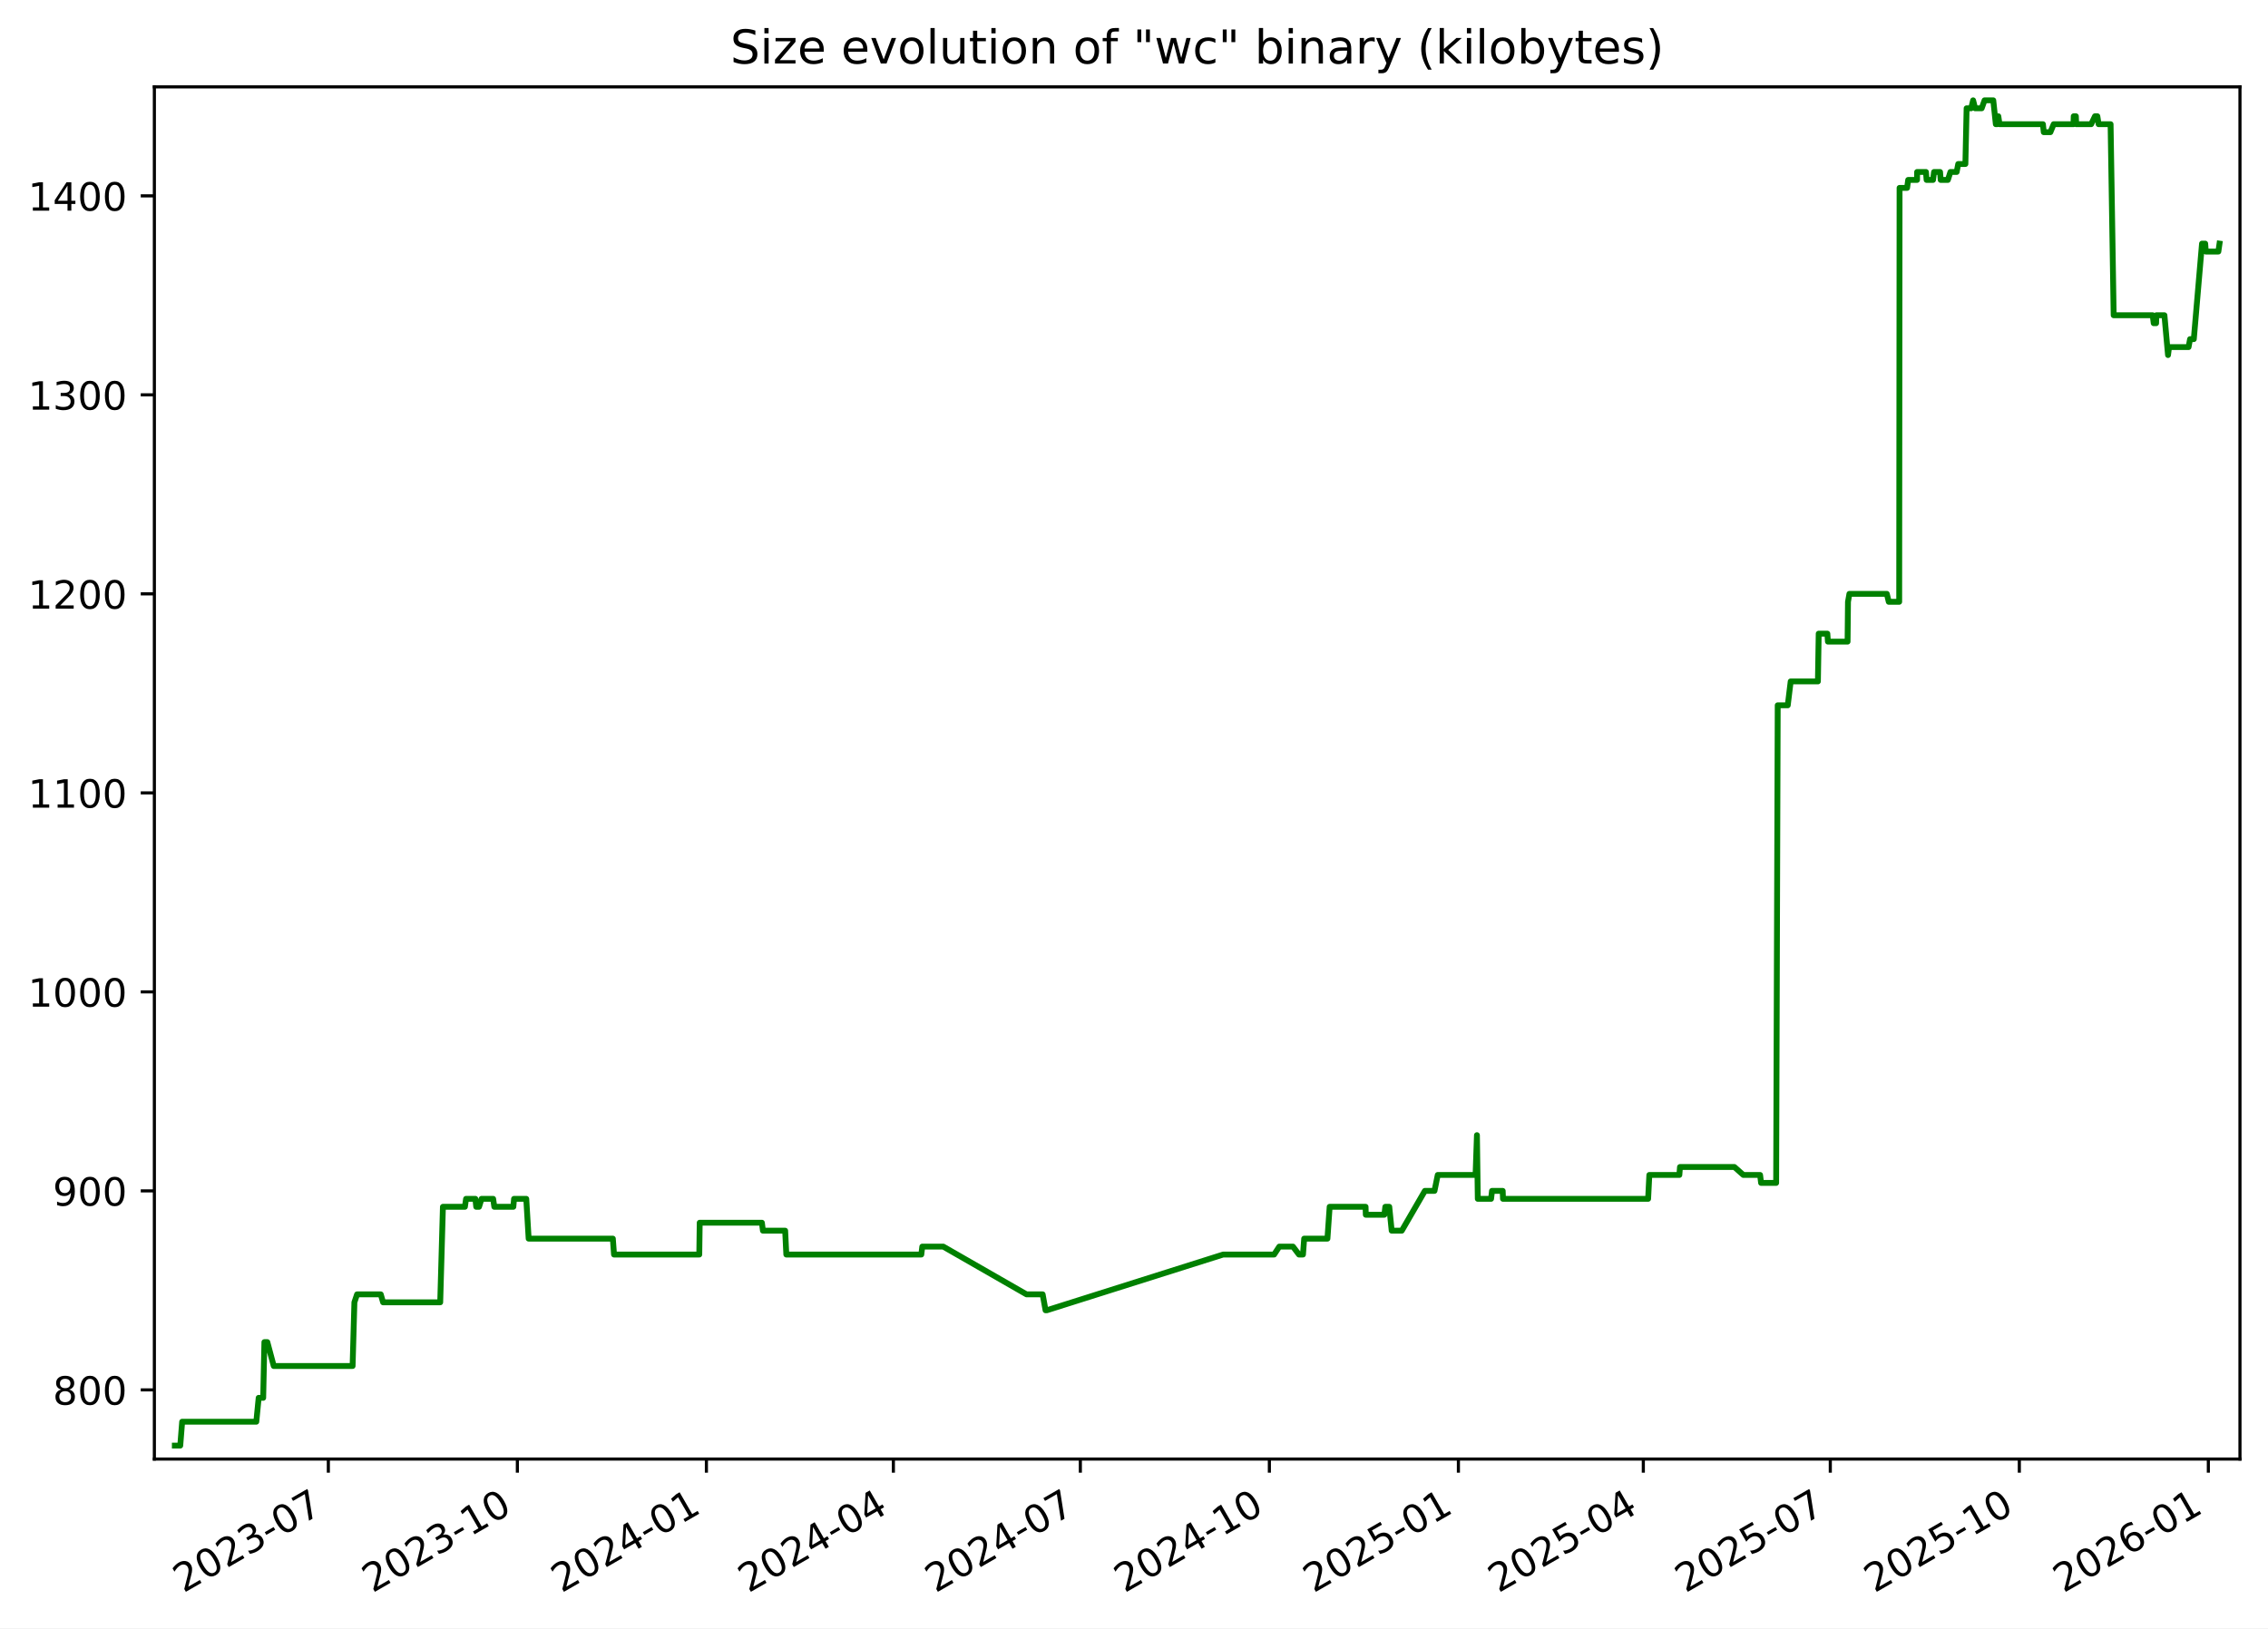
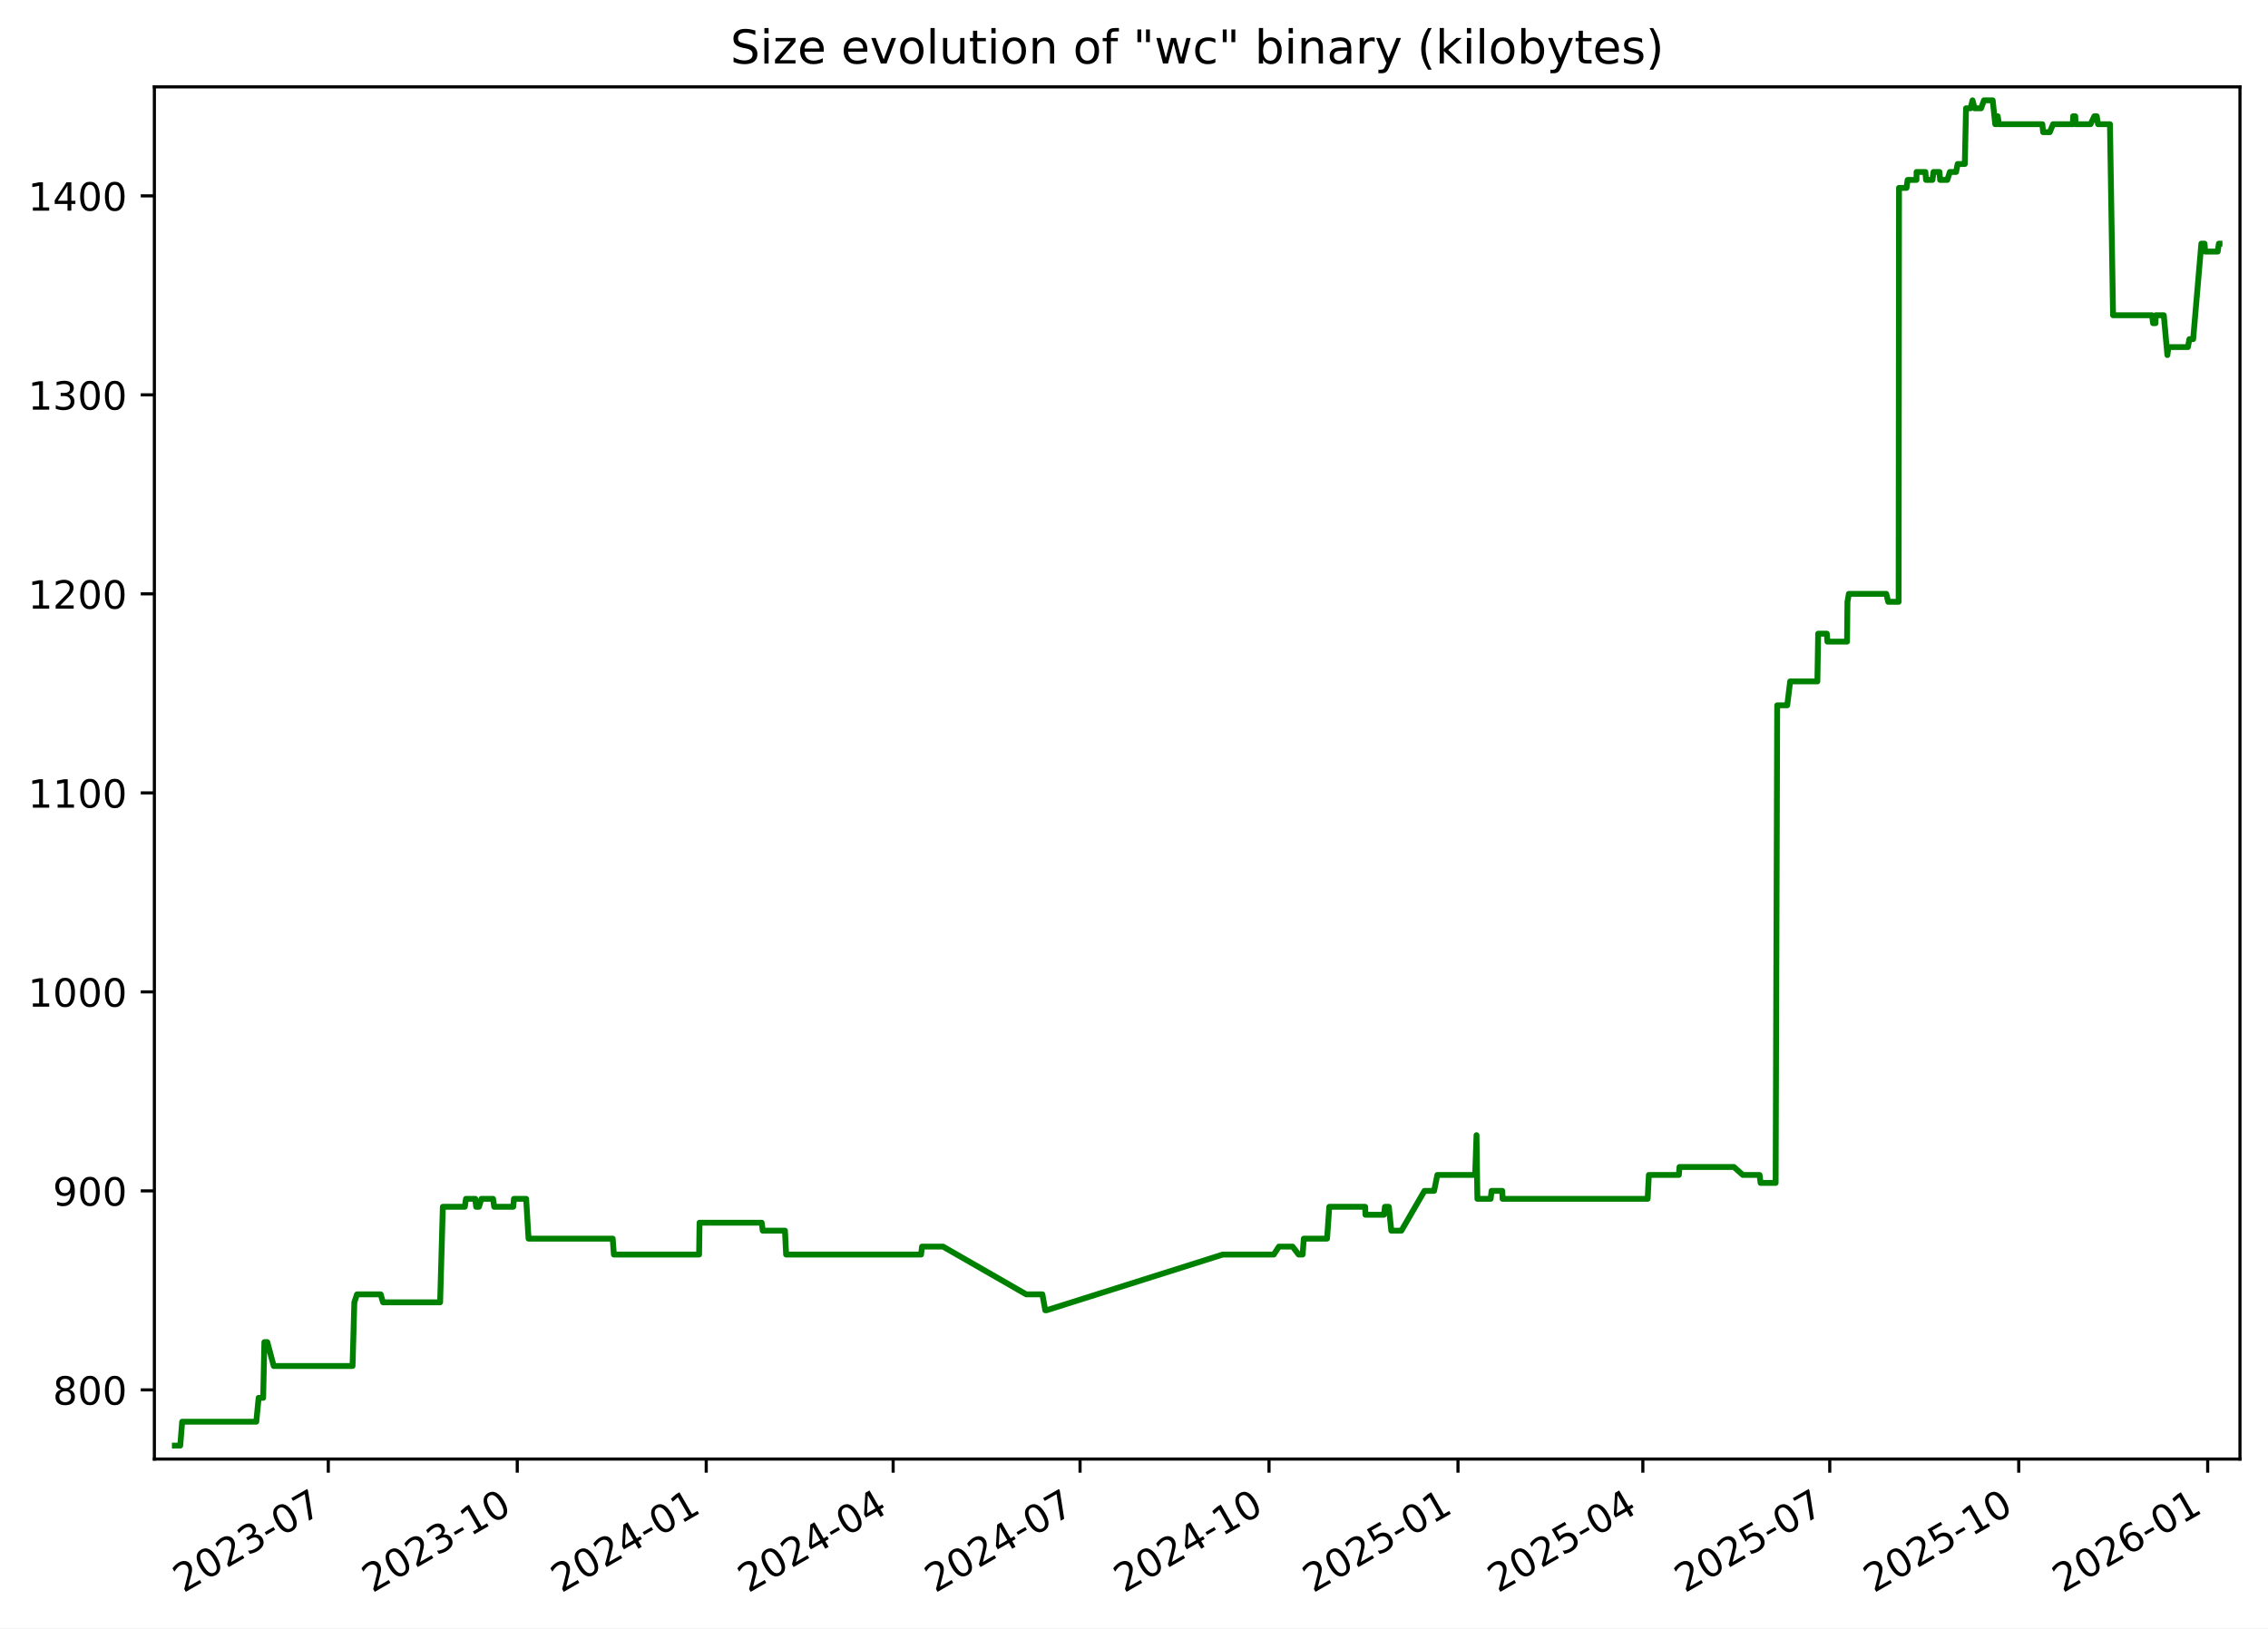
<svg xmlns="http://www.w3.org/2000/svg" xmlns:xlink="http://www.w3.org/1999/xlink" width="582.53pt" height="418.303pt" viewBox="0 0 582.53 418.303" version="1.1">
  <defs>
    <style type="text/css">*{stroke-linejoin: round; stroke-linecap: butt}</style>
  </defs>
  <g id="figure_1">
    <g id="patch_1">
      <path d="M -0 418.303  L 582.53 418.303  L 582.53 0  L -0 0  z " style="fill: #ffffff" />
    </g>
    <g id="axes_1">
      <g id="patch_2">
        <path d="M 39.65 374.83  L 575.33 374.83  L 575.33 22.318  L 39.65 22.318  z " style="fill: #ffffff" />
      </g>
      <g id="matplotlib.axis_1">
        <g id="xtick_1">
          <g id="line2d_1">
            <defs>
-               <path id="mfdf840e402" d="M 0 0  L 0 3.5  " style="stroke: #000000; stroke-width: 0.8" />
+               <path id="ma0bc0679c2" d="M 0 0  L 0 3.5  " style="stroke: #000000; stroke-width: 0.8" />
            </defs>
            <g>
-               <use xlink:href="#mfdf840e402" x="84.334" y="374.83" style="stroke: #000000; stroke-width: 0.8" />
+               <use xlink:href="#ma0bc0679c2" x="84.322" y="374.83" style="stroke: #000000; stroke-width: 0.8" />
            </g>
          </g>
          <g id="text_1">
-             <g transform="translate(47.10938 409.302) rotate(-30) scale(0.1 -0.1)">
+             <g transform="translate(47.09669 409.302) rotate(-30) scale(0.1 -0.1)">
              <defs>
                <path id="DejaVuSans-32" d="M 1228 531  L 3431 531  L 3431 0  L 469 0  L 469 531  Q 828 903 1448 1529  Q 2069 2156 2228 2338  Q 2531 2678 2651 2914  Q 2772 3150 2772 3378  Q 2772 3750 2511 3984  Q 2250 4219 1831 4219  Q 1534 4219 1204 4116  Q 875 4013 500 3803  L 500 4441  Q 881 4594 1212 4672  Q 1544 4750 1819 4750  Q 2544 4750 2975 4387  Q 3406 4025 3406 3419  Q 3406 3131 3298 2873  Q 3191 2616 2906 2266  Q 2828 2175 2409 1742  Q 1991 1309 1228 531  z " transform="scale(0.015625)" />
                <path id="DejaVuSans-30" d="M 2034 4250  Q 1547 4250 1301 3770  Q 1056 3291 1056 2328  Q 1056 1369 1301 889  Q 1547 409 2034 409  Q 2525 409 2770 889  Q 3016 1369 3016 2328  Q 3016 3291 2770 3770  Q 2525 4250 2034 4250  z M 2034 4750  Q 2819 4750 3233 4129  Q 3647 3509 3647 2328  Q 3647 1150 3233 529  Q 2819 -91 2034 -91  Q 1250 -91 836 529  Q 422 1150 422 2328  Q 422 3509 836 4129  Q 1250 4750 2034 4750  z " transform="scale(0.015625)" />
                <path id="DejaVuSans-33" d="M 2597 2516  Q 3050 2419 3304 2112  Q 3559 1806 3559 1356  Q 3559 666 3084 287  Q 2609 -91 1734 -91  Q 1441 -91 1130 -33  Q 819 25 488 141  L 488 750  Q 750 597 1062 519  Q 1375 441 1716 441  Q 2309 441 2620 675  Q 2931 909 2931 1356  Q 2931 1769 2642 2001  Q 2353 2234 1838 2234  L 1294 2234  L 1294 2753  L 1863 2753  Q 2328 2753 2575 2939  Q 2822 3125 2822 3475  Q 2822 3834 2567 4026  Q 2313 4219 1838 4219  Q 1578 4219 1281 4162  Q 984 4106 628 3988  L 628 4550  Q 988 4650 1302 4700  Q 1616 4750 1894 4750  Q 2613 4750 3031 4423  Q 3450 4097 3450 3541  Q 3450 3153 3228 2886  Q 3006 2619 2597 2516  z " transform="scale(0.015625)" />
                <path id="DejaVuSans-2d" d="M 313 2009  L 1997 2009  L 1997 1497  L 313 1497  L 313 2009  z " transform="scale(0.015625)" />
                <path id="DejaVuSans-37" d="M 525 4666  L 3525 4666  L 3525 4397  L 1831 0  L 1172 0  L 2766 4134  L 525 4134  L 525 4666  z " transform="scale(0.015625)" />
              </defs>
              <use xlink:href="#DejaVuSans-32" />
              <use xlink:href="#DejaVuSans-30" x="63.623" />
              <use xlink:href="#DejaVuSans-32" x="127.246" />
              <use xlink:href="#DejaVuSans-33" x="190.869" />
              <use xlink:href="#DejaVuSans-2d" x="254.492" />
              <use xlink:href="#DejaVuSans-30" x="290.576" />
              <use xlink:href="#DejaVuSans-37" x="354.199" />
            </g>
          </g>
        </g>
        <g id="xtick_2">
          <g id="line2d_2">
            <g>
-               <use xlink:href="#mfdf840e402" x="132.886" y="374.83" style="stroke: #000000; stroke-width: 0.8" />
+               <use xlink:href="#ma0bc0679c2" x="132.857" y="374.83" style="stroke: #000000; stroke-width: 0.8" />
            </g>
          </g>
          <g id="text_2">
-             <g transform="translate(95.66071 409.302) rotate(-30) scale(0.1 -0.1)">
+             <g transform="translate(95.6324 409.302) rotate(-30) scale(0.1 -0.1)">
              <defs>
                <path id="DejaVuSans-31" d="M 794 531  L 1825 531  L 1825 4091  L 703 3866  L 703 4441  L 1819 4666  L 2450 4666  L 2450 531  L 3481 531  L 3481 0  L 794 0  L 794 531  z " transform="scale(0.015625)" />
              </defs>
              <use xlink:href="#DejaVuSans-32" />
              <use xlink:href="#DejaVuSans-30" x="63.623" />
              <use xlink:href="#DejaVuSans-32" x="127.246" />
              <use xlink:href="#DejaVuSans-33" x="190.869" />
              <use xlink:href="#DejaVuSans-2d" x="254.492" />
              <use xlink:href="#DejaVuSans-31" x="290.576" />
              <use xlink:href="#DejaVuSans-30" x="354.199" />
            </g>
          </g>
        </g>
        <g id="xtick_3">
          <g id="line2d_3">
            <g>
-               <use xlink:href="#mfdf840e402" x="181.437" y="374.83" style="stroke: #000000; stroke-width: 0.8" />
+               <use xlink:href="#ma0bc0679c2" x="181.393" y="374.83" style="stroke: #000000; stroke-width: 0.8" />
            </g>
          </g>
          <g id="text_3">
-             <g transform="translate(144.212 409.302) rotate(-30) scale(0.1 -0.1)">
+             <g transform="translate(144.1681 409.302) rotate(-30) scale(0.1 -0.1)">
              <defs>
                <path id="DejaVuSans-34" d="M 2419 4116  L 825 1625  L 2419 1625  L 2419 4116  z M 2253 4666  L 3047 4666  L 3047 1625  L 3713 1625  L 3713 1100  L 3047 1100  L 3047 0  L 2419 0  L 2419 1100  L 313 1100  L 313 1709  L 2253 4666  z " transform="scale(0.015625)" />
              </defs>
              <use xlink:href="#DejaVuSans-32" />
              <use xlink:href="#DejaVuSans-30" x="63.623" />
              <use xlink:href="#DejaVuSans-32" x="127.246" />
              <use xlink:href="#DejaVuSans-34" x="190.869" />
              <use xlink:href="#DejaVuSans-2d" x="254.492" />
              <use xlink:href="#DejaVuSans-30" x="290.576" />
              <use xlink:href="#DejaVuSans-31" x="354.199" />
            </g>
          </g>
        </g>
        <g id="xtick_4">
          <g id="line2d_4">
            <g>
-               <use xlink:href="#mfdf840e402" x="229.46" y="374.83" style="stroke: #000000; stroke-width: 0.8" />
+               <use xlink:href="#ma0bc0679c2" x="229.401" y="374.83" style="stroke: #000000; stroke-width: 0.8" />
            </g>
          </g>
          <g id="text_4">
-             <g transform="translate(192.2357 409.302) rotate(-30) scale(0.1 -0.1)">
+             <g transform="translate(192.1763 409.302) rotate(-30) scale(0.1 -0.1)">
              <use xlink:href="#DejaVuSans-32" />
              <use xlink:href="#DejaVuSans-30" x="63.623" />
              <use xlink:href="#DejaVuSans-32" x="127.246" />
              <use xlink:href="#DejaVuSans-34" x="190.869" />
              <use xlink:href="#DejaVuSans-2d" x="254.492" />
              <use xlink:href="#DejaVuSans-30" x="290.576" />
              <use xlink:href="#DejaVuSans-34" x="354.199" />
            </g>
          </g>
        </g>
        <g id="xtick_5">
          <g id="line2d_5">
            <g>
-               <use xlink:href="#mfdf840e402" x="277.484" y="374.83" style="stroke: #000000; stroke-width: 0.8" />
+               <use xlink:href="#ma0bc0679c2" x="277.409" y="374.83" style="stroke: #000000; stroke-width: 0.8" />
            </g>
          </g>
          <g id="text_5">
-             <g transform="translate(240.2593 409.302) rotate(-30) scale(0.1 -0.1)">
+             <g transform="translate(240.1844 409.302) rotate(-30) scale(0.1 -0.1)">
              <use xlink:href="#DejaVuSans-32" />
              <use xlink:href="#DejaVuSans-30" x="63.623" />
              <use xlink:href="#DejaVuSans-32" x="127.246" />
              <use xlink:href="#DejaVuSans-34" x="190.869" />
              <use xlink:href="#DejaVuSans-2d" x="254.492" />
              <use xlink:href="#DejaVuSans-30" x="290.576" />
              <use xlink:href="#DejaVuSans-37" x="354.199" />
            </g>
          </g>
        </g>
        <g id="xtick_6">
          <g id="line2d_6">
            <g>
-               <use xlink:href="#mfdf840e402" x="326.035" y="374.83" style="stroke: #000000; stroke-width: 0.8" />
+               <use xlink:href="#ma0bc0679c2" x="325.945" y="374.83" style="stroke: #000000; stroke-width: 0.8" />
            </g>
          </g>
          <g id="text_6">
-             <g transform="translate(288.8106 409.302) rotate(-30) scale(0.1 -0.1)">
+             <g transform="translate(288.7201 409.302) rotate(-30) scale(0.1 -0.1)">
              <use xlink:href="#DejaVuSans-32" />
              <use xlink:href="#DejaVuSans-30" x="63.623" />
              <use xlink:href="#DejaVuSans-32" x="127.246" />
              <use xlink:href="#DejaVuSans-34" x="190.869" />
              <use xlink:href="#DejaVuSans-2d" x="254.492" />
              <use xlink:href="#DejaVuSans-31" x="290.576" />
              <use xlink:href="#DejaVuSans-30" x="354.199" />
            </g>
          </g>
        </g>
        <g id="xtick_7">
          <g id="line2d_7">
            <g>
-               <use xlink:href="#mfdf840e402" x="374.587" y="374.83" style="stroke: #000000; stroke-width: 0.8" />
+               <use xlink:href="#ma0bc0679c2" x="374.481" y="374.83" style="stroke: #000000; stroke-width: 0.8" />
            </g>
          </g>
          <g id="text_7">
-             <g transform="translate(337.3619 409.302) rotate(-30) scale(0.1 -0.1)">
+             <g transform="translate(337.2558 409.302) rotate(-30) scale(0.1 -0.1)">
              <defs>
                <path id="DejaVuSans-35" d="M 691 4666  L 3169 4666  L 3169 4134  L 1269 4134  L 1269 2991  Q 1406 3038 1543 3061  Q 1681 3084 1819 3084  Q 2600 3084 3056 2656  Q 3513 2228 3513 1497  Q 3513 744 3044 326  Q 2575 -91 1722 -91  Q 1428 -91 1123 -41  Q 819 9 494 109  L 494 744  Q 775 591 1075 516  Q 1375 441 1709 441  Q 2250 441 2565 725  Q 2881 1009 2881 1497  Q 2881 1984 2565 2268  Q 2250 2553 1709 2553  Q 1456 2553 1204 2497  Q 953 2441 691 2322  L 691 4666  z " transform="scale(0.015625)" />
              </defs>
              <use xlink:href="#DejaVuSans-32" />
              <use xlink:href="#DejaVuSans-30" x="63.623" />
              <use xlink:href="#DejaVuSans-32" x="127.246" />
              <use xlink:href="#DejaVuSans-35" x="190.869" />
              <use xlink:href="#DejaVuSans-2d" x="254.492" />
              <use xlink:href="#DejaVuSans-30" x="290.576" />
              <use xlink:href="#DejaVuSans-31" x="354.199" />
            </g>
          </g>
        </g>
        <g id="xtick_8">
          <g id="line2d_8">
            <g>
-               <use xlink:href="#mfdf840e402" x="422.083" y="374.83" style="stroke: #000000; stroke-width: 0.8" />
+               <use xlink:href="#ma0bc0679c2" x="421.961" y="374.83" style="stroke: #000000; stroke-width: 0.8" />
            </g>
          </g>
          <g id="text_8">
-             <g transform="translate(384.8578 409.302) rotate(-30) scale(0.1 -0.1)">
+             <g transform="translate(384.7364 409.302) rotate(-30) scale(0.1 -0.1)">
              <use xlink:href="#DejaVuSans-32" />
              <use xlink:href="#DejaVuSans-30" x="63.623" />
              <use xlink:href="#DejaVuSans-32" x="127.246" />
              <use xlink:href="#DejaVuSans-35" x="190.869" />
              <use xlink:href="#DejaVuSans-2d" x="254.492" />
              <use xlink:href="#DejaVuSans-30" x="290.576" />
              <use xlink:href="#DejaVuSans-34" x="354.199" />
            </g>
          </g>
        </g>
        <g id="xtick_9">
          <g id="line2d_9">
            <g>
-               <use xlink:href="#mfdf840e402" x="470.106" y="374.83" style="stroke: #000000; stroke-width: 0.8" />
+               <use xlink:href="#ma0bc0679c2" x="469.969" y="374.83" style="stroke: #000000; stroke-width: 0.8" />
            </g>
          </g>
          <g id="text_9">
-             <g transform="translate(432.8814 409.302) rotate(-30) scale(0.1 -0.1)">
+             <g transform="translate(432.7446 409.302) rotate(-30) scale(0.1 -0.1)">
              <use xlink:href="#DejaVuSans-32" />
              <use xlink:href="#DejaVuSans-30" x="63.623" />
              <use xlink:href="#DejaVuSans-32" x="127.246" />
              <use xlink:href="#DejaVuSans-35" x="190.869" />
              <use xlink:href="#DejaVuSans-2d" x="254.492" />
              <use xlink:href="#DejaVuSans-30" x="290.576" />
              <use xlink:href="#DejaVuSans-37" x="354.199" />
            </g>
          </g>
        </g>
        <g id="xtick_10">
          <g id="line2d_10">
            <g>
-               <use xlink:href="#mfdf840e402" x="518.658" y="374.83" style="stroke: #000000; stroke-width: 0.8" />
+               <use xlink:href="#ma0bc0679c2" x="518.505" y="374.83" style="stroke: #000000; stroke-width: 0.8" />
            </g>
          </g>
          <g id="text_10">
-             <g transform="translate(481.4327 409.302) rotate(-30) scale(0.1 -0.1)">
+             <g transform="translate(481.2803 409.302) rotate(-30) scale(0.1 -0.1)">
              <use xlink:href="#DejaVuSans-32" />
              <use xlink:href="#DejaVuSans-30" x="63.623" />
              <use xlink:href="#DejaVuSans-32" x="127.246" />
              <use xlink:href="#DejaVuSans-35" x="190.869" />
              <use xlink:href="#DejaVuSans-2d" x="254.492" />
              <use xlink:href="#DejaVuSans-31" x="290.576" />
              <use xlink:href="#DejaVuSans-30" x="354.199" />
            </g>
          </g>
        </g>
        <g id="xtick_11">
          <g id="line2d_11">
            <g>
-               <use xlink:href="#mfdf840e402" x="567.209" y="374.83" style="stroke: #000000; stroke-width: 0.8" />
+               <use xlink:href="#ma0bc0679c2" x="567.041" y="374.83" style="stroke: #000000; stroke-width: 0.8" />
            </g>
          </g>
          <g id="text_11">
-             <g transform="translate(529.9841 409.302) rotate(-30) scale(0.1 -0.1)">
+             <g transform="translate(529.816 409.302) rotate(-30) scale(0.1 -0.1)">
              <defs>
                <path id="DejaVuSans-36" d="M 2113 2584  Q 1688 2584 1439 2293  Q 1191 2003 1191 1497  Q 1191 994 1439 701  Q 1688 409 2113 409  Q 2538 409 2786 701  Q 3034 994 3034 1497  Q 3034 2003 2786 2293  Q 2538 2584 2113 2584  z M 3366 4563  L 3366 3988  Q 3128 4100 2886 4159  Q 2644 4219 2406 4219  Q 1781 4219 1451 3797  Q 1122 3375 1075 2522  Q 1259 2794 1537 2939  Q 1816 3084 2150 3084  Q 2853 3084 3261 2657  Q 3669 2231 3669 1497  Q 3669 778 3244 343  Q 2819 -91 2113 -91  Q 1303 -91 875 529  Q 447 1150 447 2328  Q 447 3434 972 4092  Q 1497 4750 2381 4750  Q 2619 4750 2861 4703  Q 3103 4656 3366 4563  z " transform="scale(0.015625)" />
              </defs>
              <use xlink:href="#DejaVuSans-32" />
              <use xlink:href="#DejaVuSans-30" x="63.623" />
              <use xlink:href="#DejaVuSans-32" x="127.246" />
              <use xlink:href="#DejaVuSans-36" x="190.869" />
              <use xlink:href="#DejaVuSans-2d" x="254.492" />
              <use xlink:href="#DejaVuSans-30" x="290.576" />
              <use xlink:href="#DejaVuSans-31" x="354.199" />
            </g>
          </g>
        </g>
      </g>
      <g id="matplotlib.axis_2">
        <g id="ytick_1">
          <g id="line2d_12">
            <defs>
-               <path id="m561c5a4c74" d="M 0 0  L -3.5 0  " style="stroke: #000000; stroke-width: 0.8" />
+               <path id="m15031cc435" d="M 0 0  L -3.5 0  " style="stroke: #000000; stroke-width: 0.8" />
            </defs>
            <g>
-               <use xlink:href="#m561c5a4c74" x="39.65" y="357.059" style="stroke: #000000; stroke-width: 0.8" />
+               <use xlink:href="#m15031cc435" x="39.65" y="357.059" style="stroke: #000000; stroke-width: 0.8" />
            </g>
          </g>
          <g id="text_12">
            <g transform="translate(13.5625 360.8586) scale(0.1 -0.1)">
              <defs>
                <path id="DejaVuSans-38" d="M 2034 2216  Q 1584 2216 1326 1975  Q 1069 1734 1069 1313  Q 1069 891 1326 650  Q 1584 409 2034 409  Q 2484 409 2743 651  Q 3003 894 3003 1313  Q 3003 1734 2745 1975  Q 2488 2216 2034 2216  z M 1403 2484  Q 997 2584 770 2862  Q 544 3141 544 3541  Q 544 4100 942 4425  Q 1341 4750 2034 4750  Q 2731 4750 3128 4425  Q 3525 4100 3525 3541  Q 3525 3141 3298 2862  Q 3072 2584 2669 2484  Q 3125 2378 3379 2068  Q 3634 1759 3634 1313  Q 3634 634 3220 271  Q 2806 -91 2034 -91  Q 1263 -91 848 271  Q 434 634 434 1313  Q 434 1759 690 2068  Q 947 2378 1403 2484  z M 1172 3481  Q 1172 3119 1398 2916  Q 1625 2713 2034 2713  Q 2441 2713 2670 2916  Q 2900 3119 2900 3481  Q 2900 3844 2670 4047  Q 2441 4250 2034 4250  Q 1625 4250 1398 4047  Q 1172 3844 1172 3481  z " transform="scale(0.015625)" />
              </defs>
              <use xlink:href="#DejaVuSans-38" />
              <use xlink:href="#DejaVuSans-30" x="63.623" />
              <use xlink:href="#DejaVuSans-30" x="127.246" />
            </g>
          </g>
        </g>
        <g id="ytick_2">
          <g id="line2d_13">
            <g>
-               <use xlink:href="#m561c5a4c74" x="39.65" y="305.935" style="stroke: #000000; stroke-width: 0.8" />
+               <use xlink:href="#m15031cc435" x="39.65" y="305.935" style="stroke: #000000; stroke-width: 0.8" />
            </g>
          </g>
          <g id="text_13">
            <g transform="translate(13.5625 309.7343) scale(0.1 -0.1)">
              <defs>
                <path id="DejaVuSans-39" d="M 703 97  L 703 672  Q 941 559 1184 500  Q 1428 441 1663 441  Q 2288 441 2617 861  Q 2947 1281 2994 2138  Q 2813 1869 2534 1725  Q 2256 1581 1919 1581  Q 1219 1581 811 2004  Q 403 2428 403 3163  Q 403 3881 828 4315  Q 1253 4750 1959 4750  Q 2769 4750 3195 4129  Q 3622 3509 3622 2328  Q 3622 1225 3098 567  Q 2575 -91 1691 -91  Q 1453 -91 1209 -44  Q 966 3 703 97  z M 1959 2075  Q 2384 2075 2632 2365  Q 2881 2656 2881 3163  Q 2881 3666 2632 3958  Q 2384 4250 1959 4250  Q 1534 4250 1286 3958  Q 1038 3666 1038 3163  Q 1038 2656 1286 2365  Q 1534 2075 1959 2075  z " transform="scale(0.015625)" />
              </defs>
              <use xlink:href="#DejaVuSans-39" />
              <use xlink:href="#DejaVuSans-30" x="63.623" />
              <use xlink:href="#DejaVuSans-30" x="127.246" />
            </g>
          </g>
        </g>
        <g id="ytick_3">
          <g id="line2d_14">
            <g>
-               <use xlink:href="#m561c5a4c74" x="39.65" y="254.811" style="stroke: #000000; stroke-width: 0.8" />
+               <use xlink:href="#m15031cc435" x="39.65" y="254.811" style="stroke: #000000; stroke-width: 0.8" />
            </g>
          </g>
          <g id="text_14">
            <g transform="translate(7.2 258.61) scale(0.1 -0.1)">
              <use xlink:href="#DejaVuSans-31" />
              <use xlink:href="#DejaVuSans-30" x="63.623" />
              <use xlink:href="#DejaVuSans-30" x="127.246" />
              <use xlink:href="#DejaVuSans-30" x="190.869" />
            </g>
          </g>
        </g>
        <g id="ytick_4">
          <g id="line2d_15">
            <g>
-               <use xlink:href="#m561c5a4c74" x="39.65" y="203.687" style="stroke: #000000; stroke-width: 0.8" />
+               <use xlink:href="#m15031cc435" x="39.65" y="203.687" style="stroke: #000000; stroke-width: 0.8" />
            </g>
          </g>
          <g id="text_15">
            <g transform="translate(7.2 207.4858) scale(0.1 -0.1)">
              <use xlink:href="#DejaVuSans-31" />
              <use xlink:href="#DejaVuSans-31" x="63.623" />
              <use xlink:href="#DejaVuSans-30" x="127.246" />
              <use xlink:href="#DejaVuSans-30" x="190.869" />
            </g>
          </g>
        </g>
        <g id="ytick_5">
          <g id="line2d_16">
            <g>
-               <use xlink:href="#m561c5a4c74" x="39.65" y="152.562" style="stroke: #000000; stroke-width: 0.8" />
+               <use xlink:href="#m15031cc435" x="39.65" y="152.562" style="stroke: #000000; stroke-width: 0.8" />
            </g>
          </g>
          <g id="text_16">
            <g transform="translate(7.2 156.3615) scale(0.1 -0.1)">
              <use xlink:href="#DejaVuSans-31" />
              <use xlink:href="#DejaVuSans-32" x="63.623" />
              <use xlink:href="#DejaVuSans-30" x="127.246" />
              <use xlink:href="#DejaVuSans-30" x="190.869" />
            </g>
          </g>
        </g>
        <g id="ytick_6">
          <g id="line2d_17">
            <g>
-               <use xlink:href="#m561c5a4c74" x="39.65" y="101.438" style="stroke: #000000; stroke-width: 0.8" />
+               <use xlink:href="#m15031cc435" x="39.65" y="101.438" style="stroke: #000000; stroke-width: 0.8" />
            </g>
          </g>
          <g id="text_17">
            <g transform="translate(7.2 105.2372) scale(0.1 -0.1)">
              <use xlink:href="#DejaVuSans-31" />
              <use xlink:href="#DejaVuSans-33" x="63.623" />
              <use xlink:href="#DejaVuSans-30" x="127.246" />
              <use xlink:href="#DejaVuSans-30" x="190.869" />
            </g>
          </g>
        </g>
        <g id="ytick_7">
          <g id="line2d_18">
            <g>
-               <use xlink:href="#m561c5a4c74" x="39.65" y="50.314" style="stroke: #000000; stroke-width: 0.8" />
+               <use xlink:href="#m15031cc435" x="39.65" y="50.314" style="stroke: #000000; stroke-width: 0.8" />
            </g>
          </g>
          <g id="text_18">
            <g transform="translate(7.2 54.11299) scale(0.1 -0.1)">
              <use xlink:href="#DejaVuSans-31" />
              <use xlink:href="#DejaVuSans-34" x="63.623" />
              <use xlink:href="#DejaVuSans-30" x="127.246" />
              <use xlink:href="#DejaVuSans-30" x="190.869" />
            </g>
          </g>
        </g>
      </g>
      <g id="line2d_19">
-         <path d="M 44.902 371.374  L 46.299 371.374  L 46.787 365.239  L 65.834 365.239  L 66.438 359.104  L 67.601 359.104  L 67.91 344.79  L 68.664 344.79  L 70.309 350.924  L 90.566 350.924  L 91.026 334.565  L 91.713 332.52  L 97.796 332.52  L 98.395 334.565  L 113.068 334.565  L 113.763 310.025  L 119.41 310.025  L 119.706 307.98  L 122.101 307.98  L 122.319 310.025  L 123.039 310.025  L 123.684 307.98  L 126.666 307.98  L 126.963 310.025  L 131.852 310.025  L 132.036 307.98  L 135.171 307.98  L 135.783 318.205  L 157.409 318.205  L 157.711 322.295  L 179.606 322.295  L 179.719 314.115  L 195.69 314.115  L 195.956 316.16  L 201.668 316.16  L 201.964 322.295  L 236.633 322.295  L 236.885 320.25  L 242.274 320.25  L 263.664 332.52  L 267.803 332.52  L 268.546 336.61  L 268.868 336.61  L 314.154 322.295  L 327.252 322.295  L 328.588 320.25  L 332.09 320.25  L 333.642 322.295  L 334.667 322.295  L 334.974 318.205  L 340.948 318.205  L 341.519 310.025  L 350.744 310.025  L 350.801 312.07  L 355.57 312.07  L 355.816 310.025  L 356.83 310.025  L 357.449 316.16  L 360.047 316.16  L 365.975 305.935  L 368.446 305.935  L 369.281 301.845  L 378.996 301.845  L 379.348 291.62  L 379.569 307.98  L 382.983 307.98  L 383.216 305.935  L 385.967 305.935  L 386.04 307.98  L 423.317 307.98  L 423.628 301.845  L 431.34 301.845  L 431.501 299.8  L 445.473 299.8  L 447.779 301.845  L 452.078 301.845  L 452.332 303.89  L 456.201 303.89  L 456.602 181.192  L 459.181 181.192  L 459.932 175.057  L 466.926 175.057  L 467.129 162.787  L 469.351 162.787  L 469.498 164.832  L 474.545 164.832  L 474.651 154.607  L 475.014 152.562  L 484.626 152.562  L 485.125 154.607  L 487.805 154.607  L 487.899 48.269  L 489.832 48.269  L 490.11 46.224  L 492.39 46.224  L 492.407 44.179  L 494.678 44.179  L 494.841 46.224  L 496.492 46.224  L 496.755 44.179  L 498.3 44.179  L 498.463 46.224  L 500.305 46.224  L 500.964 44.179  L 502.564 44.179  L 502.963 42.134  L 504.806 42.134  L 505.12 27.819  L 506.287 27.819  L 506.788 25.774  L 507.305 27.819  L 508.991 27.819  L 509.729 25.774  L 511.968 25.774  L 512.623 31.909  L 512.971 31.909  L 513.266 29.864  L 513.569 31.909  L 524.721 31.909  L 524.934 33.954  L 526.638 33.954  L 527.48 31.909  L 532.569 31.909  L 532.632 29.864  L 533.183 29.864  L 533.263 31.909  L 537.109 31.909  L 538.09 29.864  L 538.698 29.864  L 539.029 31.909  L 542.101 31.909  L 542.891 80.988  L 552.915 80.988  L 553.176 83.033  L 553.792 83.033  L 553.847 80.988  L 555.929 80.988  L 556.852 91.213  L 557.12 89.168  L 562.124 89.168  L 562.511 87.123  L 563.476 87.123  L 565.581 62.584  L 566.399 62.584  L 566.557 64.629  L 569.78 64.629  L 570.078 62.584  L 570.078 62.584  " clip-path="url(#p79a25fa5c4)" style="fill: none; stroke: #008000; stroke-width: 1.5; stroke-linecap: square" />
+         <path d="M 44.902 371.374  L 46.298 371.374  L 46.787 365.239  L 65.827 365.239  L 66.431 359.104  L 67.594 359.104  L 67.903 344.79  L 68.657 344.79  L 70.301 350.924  L 90.552 350.924  L 91.011 334.565  L 91.697 332.52  L 97.779 332.52  L 98.377 334.565  L 113.046 334.565  L 113.741 310.025  L 119.386 310.025  L 119.682 307.98  L 122.077 307.98  L 122.294 310.025  L 123.014 310.025  L 123.659 307.98  L 126.64 307.98  L 126.936 310.025  L 131.824 310.025  L 132.008 307.98  L 135.142 307.98  L 135.753 318.205  L 157.372 318.205  L 157.674 322.295  L 179.562 322.295  L 179.676 314.115  L 195.642 314.115  L 195.908 316.16  L 201.617 316.16  L 201.913 322.295  L 236.571 322.295  L 236.823 320.25  L 242.211 320.25  L 263.593 332.52  L 267.731 332.52  L 268.474 336.61  L 268.796 336.61  L 314.067 322.295  L 327.161 322.295  L 328.496 320.25  L 331.998 320.25  L 333.549 322.295  L 334.574 322.295  L 334.881 318.205  L 340.853 318.205  L 341.424 310.025  L 350.646 310.025  L 350.703 312.07  L 355.47 312.07  L 355.716 310.025  L 356.729 310.025  L 357.348 316.16  L 359.946 316.16  L 365.872 305.935  L 368.342 305.935  L 369.177 301.845  L 378.889 301.845  L 379.24 291.62  L 379.462 307.98  L 382.874 307.98  L 383.107 305.935  L 385.857 305.935  L 385.93 307.98  L 423.195 307.98  L 423.506 301.845  L 431.215 301.845  L 431.376 299.8  L 445.344 299.8  L 447.65 301.845  L 451.947 301.845  L 452.201 303.89  L 456.069 303.89  L 456.469 181.192  L 459.048 181.192  L 459.798 175.057  L 466.79 175.057  L 466.994 162.787  L 469.214 162.787  L 469.361 164.832  L 474.407 164.832  L 474.513 154.607  L 474.875 152.562  L 484.485 152.562  L 484.983 154.607  L 487.662 154.607  L 487.757 48.269  L 489.688 48.269  L 489.966 46.224  L 492.246 46.224  L 492.263 44.179  L 494.534 44.179  L 494.697 46.224  L 496.347 46.224  L 496.609 44.179  L 498.154 44.179  L 498.317 46.224  L 500.158 46.224  L 500.817 44.179  L 502.416 44.179  L 502.816 42.134  L 504.658 42.134  L 504.971 27.819  L 506.138 27.819  L 506.64 25.774  L 507.156 27.819  L 508.842 27.819  L 509.579 25.774  L 511.818 25.774  L 512.472 31.909  L 512.82 31.909  L 513.115 29.864  L 513.418 31.909  L 524.567 31.909  L 524.779 33.954  L 526.483 33.954  L 527.324 31.909  L 532.412 31.909  L 532.475 29.864  L 533.026 29.864  L 533.106 31.909  L 536.951 31.909  L 537.931 29.864  L 538.539 29.864  L 538.87 31.909  L 541.941 31.909  L 542.731 80.988  L 552.752 80.988  L 553.012 83.033  L 553.629 83.033  L 553.683 80.988  L 555.764 80.988  L 556.688 91.213  L 556.955 89.168  L 561.958 89.168  L 562.344 87.123  L 563.309 87.123  L 565.413 62.584  L 566.231 62.584  L 566.389 64.629  L 569.611 64.629  L 569.909 62.584  L 570.078 62.584  L 570.078 62.584  " clip-path="url(#pe5be908fe1)" style="fill: none; stroke: #008000; stroke-width: 1.5; stroke-linecap: square" />
      </g>
      <g id="patch_3">
        <path d="M 39.65 374.83  L 39.65 22.318  " style="fill: none; stroke: #000000; stroke-width: 0.8; stroke-linejoin: miter; stroke-linecap: square" />
      </g>
      <g id="patch_4">
        <path d="M 575.33 374.83  L 575.33 22.318  " style="fill: none; stroke: #000000; stroke-width: 0.8; stroke-linejoin: miter; stroke-linecap: square" />
      </g>
      <g id="patch_5">
        <path d="M 39.65 374.83  L 575.33 374.83  " style="fill: none; stroke: #000000; stroke-width: 0.8; stroke-linejoin: miter; stroke-linecap: square" />
      </g>
      <g id="patch_6">
        <path d="M 39.65 22.318  L 575.33 22.318  " style="fill: none; stroke: #000000; stroke-width: 0.8; stroke-linejoin: miter; stroke-linecap: square" />
      </g>
      <g id="text_19">
        <g transform="translate(187.5884 16.31812) scale(0.12 -0.12)">
          <defs>
            <path id="DejaVuSans-53" d="M 3425 4513  L 3425 3897  Q 3066 4069 2747 4153  Q 2428 4238 2131 4238  Q 1616 4238 1336 4038  Q 1056 3838 1056 3469  Q 1056 3159 1242 3001  Q 1428 2844 1947 2747  L 2328 2669  Q 3034 2534 3370 2195  Q 3706 1856 3706 1288  Q 3706 609 3251 259  Q 2797 -91 1919 -91  Q 1588 -91 1214 -16  Q 841 59 441 206  L 441 856  Q 825 641 1194 531  Q 1563 422 1919 422  Q 2459 422 2753 634  Q 3047 847 3047 1241  Q 3047 1584 2836 1778  Q 2625 1972 2144 2069  L 1759 2144  Q 1053 2284 737 2584  Q 422 2884 422 3419  Q 422 4038 858 4394  Q 1294 4750 2059 4750  Q 2388 4750 2728 4690  Q 3069 4631 3425 4513  z " transform="scale(0.015625)" />
            <path id="DejaVuSans-69" d="M 603 3500  L 1178 3500  L 1178 0  L 603 0  L 603 3500  z M 603 4863  L 1178 4863  L 1178 4134  L 603 4134  L 603 4863  z " transform="scale(0.015625)" />
            <path id="DejaVuSans-7a" d="M 353 3500  L 3084 3500  L 3084 2975  L 922 459  L 3084 459  L 3084 0  L 275 0  L 275 525  L 2438 3041  L 353 3041  L 353 3500  z " transform="scale(0.015625)" />
            <path id="DejaVuSans-65" d="M 3597 1894  L 3597 1613  L 953 1613  Q 991 1019 1311 708  Q 1631 397 2203 397  Q 2534 397 2845 478  Q 3156 559 3463 722  L 3463 178  Q 3153 47 2828 -22  Q 2503 -91 2169 -91  Q 1331 -91 842 396  Q 353 884 353 1716  Q 353 2575 817 3079  Q 1281 3584 2069 3584  Q 2775 3584 3186 3129  Q 3597 2675 3597 1894  z M 3022 2063  Q 3016 2534 2758 2815  Q 2500 3097 2075 3097  Q 1594 3097 1305 2825  Q 1016 2553 972 2059  L 3022 2063  z " transform="scale(0.015625)" />
            <path id="DejaVuSans-20" transform="scale(0.015625)" />
            <path id="DejaVuSans-76" d="M 191 3500  L 800 3500  L 1894 563  L 2988 3500  L 3597 3500  L 2284 0  L 1503 0  L 191 3500  z " transform="scale(0.015625)" />
            <path id="DejaVuSans-6f" d="M 1959 3097  Q 1497 3097 1228 2736  Q 959 2375 959 1747  Q 959 1119 1226 758  Q 1494 397 1959 397  Q 2419 397 2687 759  Q 2956 1122 2956 1747  Q 2956 2369 2687 2733  Q 2419 3097 1959 3097  z M 1959 3584  Q 2709 3584 3137 3096  Q 3566 2609 3566 1747  Q 3566 888 3137 398  Q 2709 -91 1959 -91  Q 1206 -91 779 398  Q 353 888 353 1747  Q 353 2609 779 3096  Q 1206 3584 1959 3584  z " transform="scale(0.015625)" />
            <path id="DejaVuSans-6c" d="M 603 4863  L 1178 4863  L 1178 0  L 603 0  L 603 4863  z " transform="scale(0.015625)" />
            <path id="DejaVuSans-75" d="M 544 1381  L 544 3500  L 1119 3500  L 1119 1403  Q 1119 906 1312 657  Q 1506 409 1894 409  Q 2359 409 2629 706  Q 2900 1003 2900 1516  L 2900 3500  L 3475 3500  L 3475 0  L 2900 0  L 2900 538  Q 2691 219 2414 64  Q 2138 -91 1772 -91  Q 1169 -91 856 284  Q 544 659 544 1381  z M 1991 3584  L 1991 3584  z " transform="scale(0.015625)" />
            <path id="DejaVuSans-74" d="M 1172 4494  L 1172 3500  L 2356 3500  L 2356 3053  L 1172 3053  L 1172 1153  Q 1172 725 1289 603  Q 1406 481 1766 481  L 2356 481  L 2356 0  L 1766 0  Q 1100 0 847 248  Q 594 497 594 1153  L 594 3053  L 172 3053  L 172 3500  L 594 3500  L 594 4494  L 1172 4494  z " transform="scale(0.015625)" />
            <path id="DejaVuSans-6e" d="M 3513 2113  L 3513 0  L 2938 0  L 2938 2094  Q 2938 2591 2744 2837  Q 2550 3084 2163 3084  Q 1697 3084 1428 2787  Q 1159 2491 1159 1978  L 1159 0  L 581 0  L 581 3500  L 1159 3500  L 1159 2956  Q 1366 3272 1645 3428  Q 1925 3584 2291 3584  Q 2894 3584 3203 3211  Q 3513 2838 3513 2113  z " transform="scale(0.015625)" />
            <path id="DejaVuSans-66" d="M 2375 4863  L 2375 4384  L 1825 4384  Q 1516 4384 1395 4259  Q 1275 4134 1275 3809  L 1275 3500  L 2222 3500  L 2222 3053  L 1275 3053  L 1275 0  L 697 0  L 697 3053  L 147 3053  L 147 3500  L 697 3500  L 697 3744  Q 697 4328 969 4595  Q 1241 4863 1831 4863  L 2375 4863  z " transform="scale(0.015625)" />
            <path id="DejaVuSans-22" d="M 1147 4666  L 1147 2931  L 616 2931  L 616 4666  L 1147 4666  z M 2328 4666  L 2328 2931  L 1797 2931  L 1797 4666  L 2328 4666  z " transform="scale(0.015625)" />
            <path id="DejaVuSans-77" d="M 269 3500  L 844 3500  L 1563 769  L 2278 3500  L 2956 3500  L 3675 769  L 4391 3500  L 4966 3500  L 4050 0  L 3372 0  L 2619 2869  L 1863 0  L 1184 0  L 269 3500  z " transform="scale(0.015625)" />
            <path id="DejaVuSans-63" d="M 3122 3366  L 3122 2828  Q 2878 2963 2633 3030  Q 2388 3097 2138 3097  Q 1578 3097 1268 2742  Q 959 2388 959 1747  Q 959 1106 1268 751  Q 1578 397 2138 397  Q 2388 397 2633 464  Q 2878 531 3122 666  L 3122 134  Q 2881 22 2623 -34  Q 2366 -91 2075 -91  Q 1284 -91 818 406  Q 353 903 353 1747  Q 353 2603 823 3093  Q 1294 3584 2113 3584  Q 2378 3584 2631 3529  Q 2884 3475 3122 3366  z " transform="scale(0.015625)" />
            <path id="DejaVuSans-62" d="M 3116 1747  Q 3116 2381 2855 2742  Q 2594 3103 2138 3103  Q 1681 3103 1420 2742  Q 1159 2381 1159 1747  Q 1159 1113 1420 752  Q 1681 391 2138 391  Q 2594 391 2855 752  Q 3116 1113 3116 1747  z M 1159 2969  Q 1341 3281 1617 3432  Q 1894 3584 2278 3584  Q 2916 3584 3314 3078  Q 3713 2572 3713 1747  Q 3713 922 3314 415  Q 2916 -91 2278 -91  Q 1894 -91 1617 61  Q 1341 213 1159 525  L 1159 0  L 581 0  L 581 4863  L 1159 4863  L 1159 2969  z " transform="scale(0.015625)" />
            <path id="DejaVuSans-61" d="M 2194 1759  Q 1497 1759 1228 1600  Q 959 1441 959 1056  Q 959 750 1161 570  Q 1363 391 1709 391  Q 2188 391 2477 730  Q 2766 1069 2766 1631  L 2766 1759  L 2194 1759  z M 3341 1997  L 3341 0  L 2766 0  L 2766 531  Q 2569 213 2275 61  Q 1981 -91 1556 -91  Q 1019 -91 701 211  Q 384 513 384 1019  Q 384 1609 779 1909  Q 1175 2209 1959 2209  L 2766 2209  L 2766 2266  Q 2766 2663 2505 2880  Q 2244 3097 1772 3097  Q 1472 3097 1187 3025  Q 903 2953 641 2809  L 641 3341  Q 956 3463 1253 3523  Q 1550 3584 1831 3584  Q 2591 3584 2966 3190  Q 3341 2797 3341 1997  z " transform="scale(0.015625)" />
            <path id="DejaVuSans-72" d="M 2631 2963  Q 2534 3019 2420 3045  Q 2306 3072 2169 3072  Q 1681 3072 1420 2755  Q 1159 2438 1159 1844  L 1159 0  L 581 0  L 581 3500  L 1159 3500  L 1159 2956  Q 1341 3275 1631 3429  Q 1922 3584 2338 3584  Q 2397 3584 2469 3576  Q 2541 3569 2628 3553  L 2631 2963  z " transform="scale(0.015625)" />
            <path id="DejaVuSans-79" d="M 2059 -325  Q 1816 -950 1584 -1140  Q 1353 -1331 966 -1331  L 506 -1331  L 506 -850  L 844 -850  Q 1081 -850 1212 -737  Q 1344 -625 1503 -206  L 1606 56  L 191 3500  L 800 3500  L 1894 763  L 2988 3500  L 3597 3500  L 2059 -325  z " transform="scale(0.015625)" />
            <path id="DejaVuSans-28" d="M 1984 4856  Q 1566 4138 1362 3434  Q 1159 2731 1159 2009  Q 1159 1288 1364 580  Q 1569 -128 1984 -844  L 1484 -844  Q 1016 -109 783 600  Q 550 1309 550 2009  Q 550 2706 781 3412  Q 1013 4119 1484 4856  L 1984 4856  z " transform="scale(0.015625)" />
            <path id="DejaVuSans-6b" d="M 581 4863  L 1159 4863  L 1159 1991  L 2875 3500  L 3609 3500  L 1753 1863  L 3688 0  L 2938 0  L 1159 1709  L 1159 0  L 581 0  L 581 4863  z " transform="scale(0.015625)" />
            <path id="DejaVuSans-73" d="M 2834 3397  L 2834 2853  Q 2591 2978 2328 3040  Q 2066 3103 1784 3103  Q 1356 3103 1142 2972  Q 928 2841 928 2578  Q 928 2378 1081 2264  Q 1234 2150 1697 2047  L 1894 2003  Q 2506 1872 2764 1633  Q 3022 1394 3022 966  Q 3022 478 2636 193  Q 2250 -91 1575 -91  Q 1294 -91 989 -36  Q 684 19 347 128  L 347 722  Q 666 556 975 473  Q 1284 391 1588 391  Q 1994 391 2212 530  Q 2431 669 2431 922  Q 2431 1156 2273 1281  Q 2116 1406 1581 1522  L 1381 1569  Q 847 1681 609 1914  Q 372 2147 372 2553  Q 372 3047 722 3315  Q 1072 3584 1716 3584  Q 2034 3584 2315 3537  Q 2597 3491 2834 3397  z " transform="scale(0.015625)" />
            <path id="DejaVuSans-29" d="M 513 4856  L 1013 4856  Q 1481 4119 1714 3412  Q 1947 2706 1947 2009  Q 1947 1309 1714 600  Q 1481 -109 1013 -844  L 513 -844  Q 928 -128 1133 580  Q 1338 1288 1338 2009  Q 1338 2731 1133 3434  Q 928 4138 513 4856  z " transform="scale(0.015625)" />
          </defs>
          <use xlink:href="#DejaVuSans-53" />
          <use xlink:href="#DejaVuSans-69" x="63.477" />
          <use xlink:href="#DejaVuSans-7a" x="91.26" />
          <use xlink:href="#DejaVuSans-65" x="143.75" />
          <use xlink:href="#DejaVuSans-20" x="205.273" />
          <use xlink:href="#DejaVuSans-65" x="237.061" />
          <use xlink:href="#DejaVuSans-76" x="298.584" />
          <use xlink:href="#DejaVuSans-6f" x="357.764" />
          <use xlink:href="#DejaVuSans-6c" x="418.945" />
          <use xlink:href="#DejaVuSans-75" x="446.729" />
          <use xlink:href="#DejaVuSans-74" x="510.107" />
          <use xlink:href="#DejaVuSans-69" x="549.316" />
          <use xlink:href="#DejaVuSans-6f" x="577.1" />
          <use xlink:href="#DejaVuSans-6e" x="638.281" />
          <use xlink:href="#DejaVuSans-20" x="701.66" />
          <use xlink:href="#DejaVuSans-6f" x="733.447" />
          <use xlink:href="#DejaVuSans-66" x="794.629" />
          <use xlink:href="#DejaVuSans-20" x="829.834" />
          <use xlink:href="#DejaVuSans-22" x="861.621" />
          <use xlink:href="#DejaVuSans-77" x="907.617" />
          <use xlink:href="#DejaVuSans-63" x="989.404" />
          <use xlink:href="#DejaVuSans-22" x="1044.385" />
          <use xlink:href="#DejaVuSans-20" x="1090.381" />
          <use xlink:href="#DejaVuSans-62" x="1122.168" />
          <use xlink:href="#DejaVuSans-69" x="1185.645" />
          <use xlink:href="#DejaVuSans-6e" x="1213.428" />
          <use xlink:href="#DejaVuSans-61" x="1276.807" />
          <use xlink:href="#DejaVuSans-72" x="1338.086" />
          <use xlink:href="#DejaVuSans-79" x="1379.199" />
          <use xlink:href="#DejaVuSans-20" x="1438.379" />
          <use xlink:href="#DejaVuSans-28" x="1470.166" />
          <use xlink:href="#DejaVuSans-6b" x="1509.18" />
          <use xlink:href="#DejaVuSans-69" x="1567.09" />
          <use xlink:href="#DejaVuSans-6c" x="1594.873" />
          <use xlink:href="#DejaVuSans-6f" x="1622.656" />
          <use xlink:href="#DejaVuSans-62" x="1683.838" />
          <use xlink:href="#DejaVuSans-79" x="1747.314" />
          <use xlink:href="#DejaVuSans-74" x="1806.494" />
          <use xlink:href="#DejaVuSans-65" x="1845.703" />
          <use xlink:href="#DejaVuSans-73" x="1907.227" />
          <use xlink:href="#DejaVuSans-29" x="1959.326" />
        </g>
      </g>
    </g>
  </g>
  <defs>
-     <clipPath id="p79a25fa5c4">
+     <clipPath id="pe5be908fe1">
      <rect x="39.65" y="22.318" width="535.68" height="352.512" />
    </clipPath>
  </defs>
</svg>
